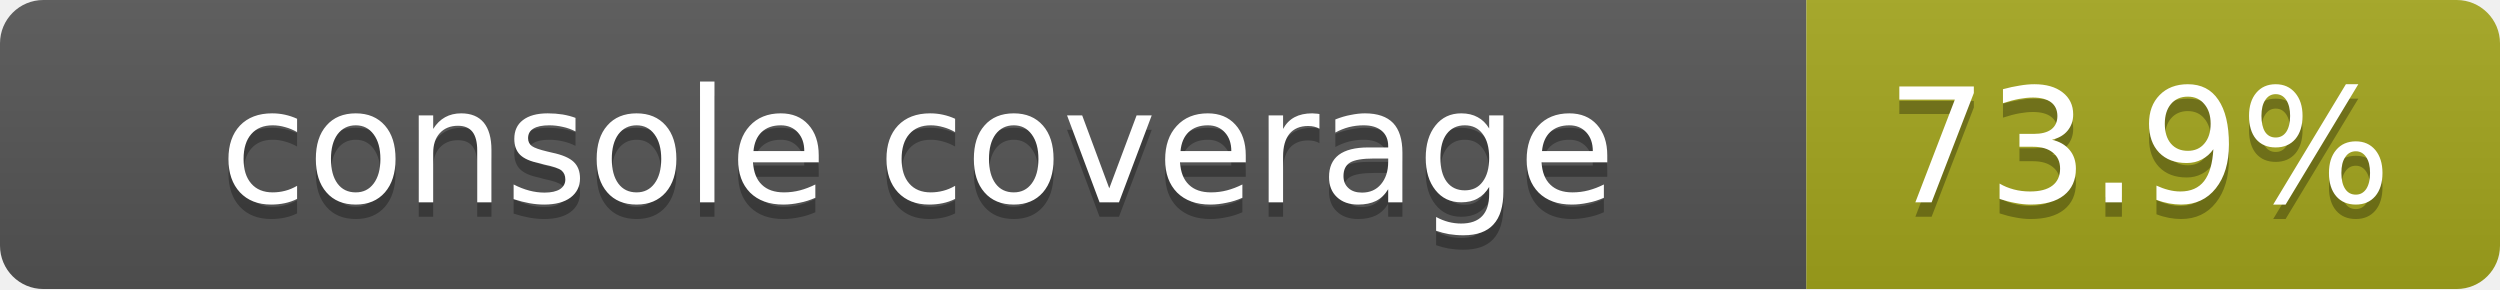
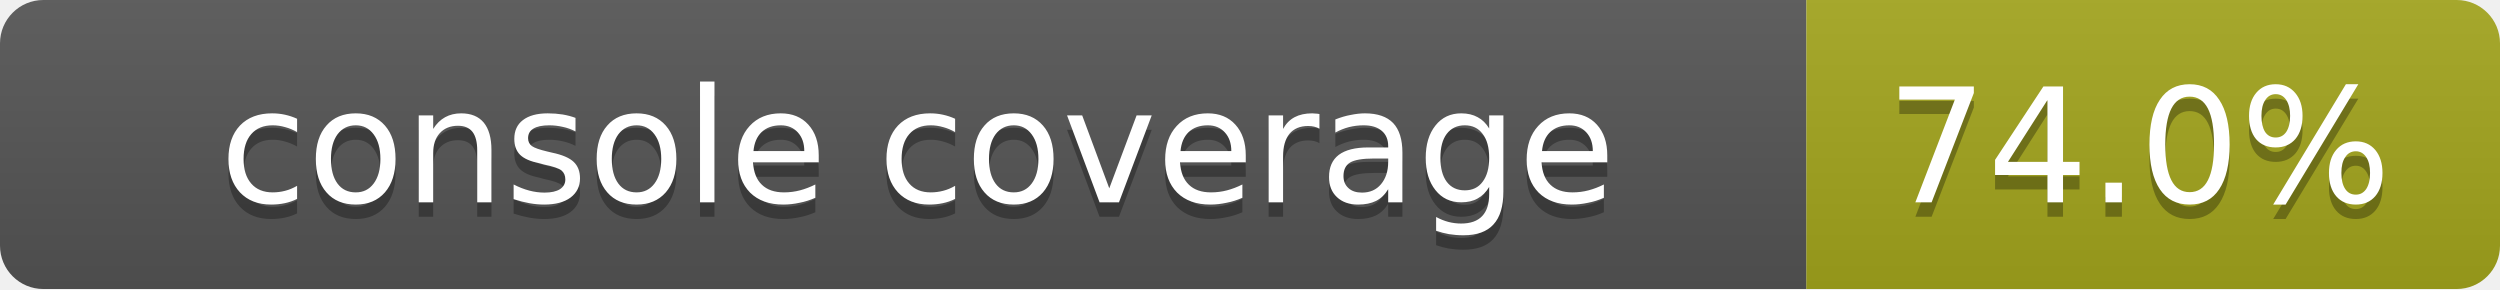
<svg xmlns="http://www.w3.org/2000/svg" width="173" height="20">
  <linearGradient id="smooth" x2="0" y2="100%">
    <stop offset="0" stop-color="#bbb" stop-opacity=".1" />
    <stop offset="1" stop-opacity=".1" />
  </linearGradient>
  <mask id="round">
    <rect width="173" height="20" rx="3" fill="#fff" />
  </mask>
  <g mask="url(#round)">
    <rect width="125" height="20" fill="#555" />
    <rect x="125" width="48" height="20" fill="#a4a61d" />
    <rect width="173" height="20" fill="url(#smooth)" />
  </g>
  <g fill="#fff" text-anchor="middle" font-family="DejaVu Sans,Verdana,Geneva,sans-serif" font-size="11">
    <text x="63.5" y="15" fill="#010101" fill-opacity=".3">console coverage</text>
    <text x="63.5" y="14">console coverage</text>
-     <text x="148" y="15" fill="#010101" fill-opacity=".3">73.9%</text>
-     <text x="148" y="14">73.9%</text>
+     <text x="148" y="15" fill="#010101" fill-opacity=".3">74.0%</text>
+     <text x="148" y="14">74.0%</text>
  </g>
</svg>
